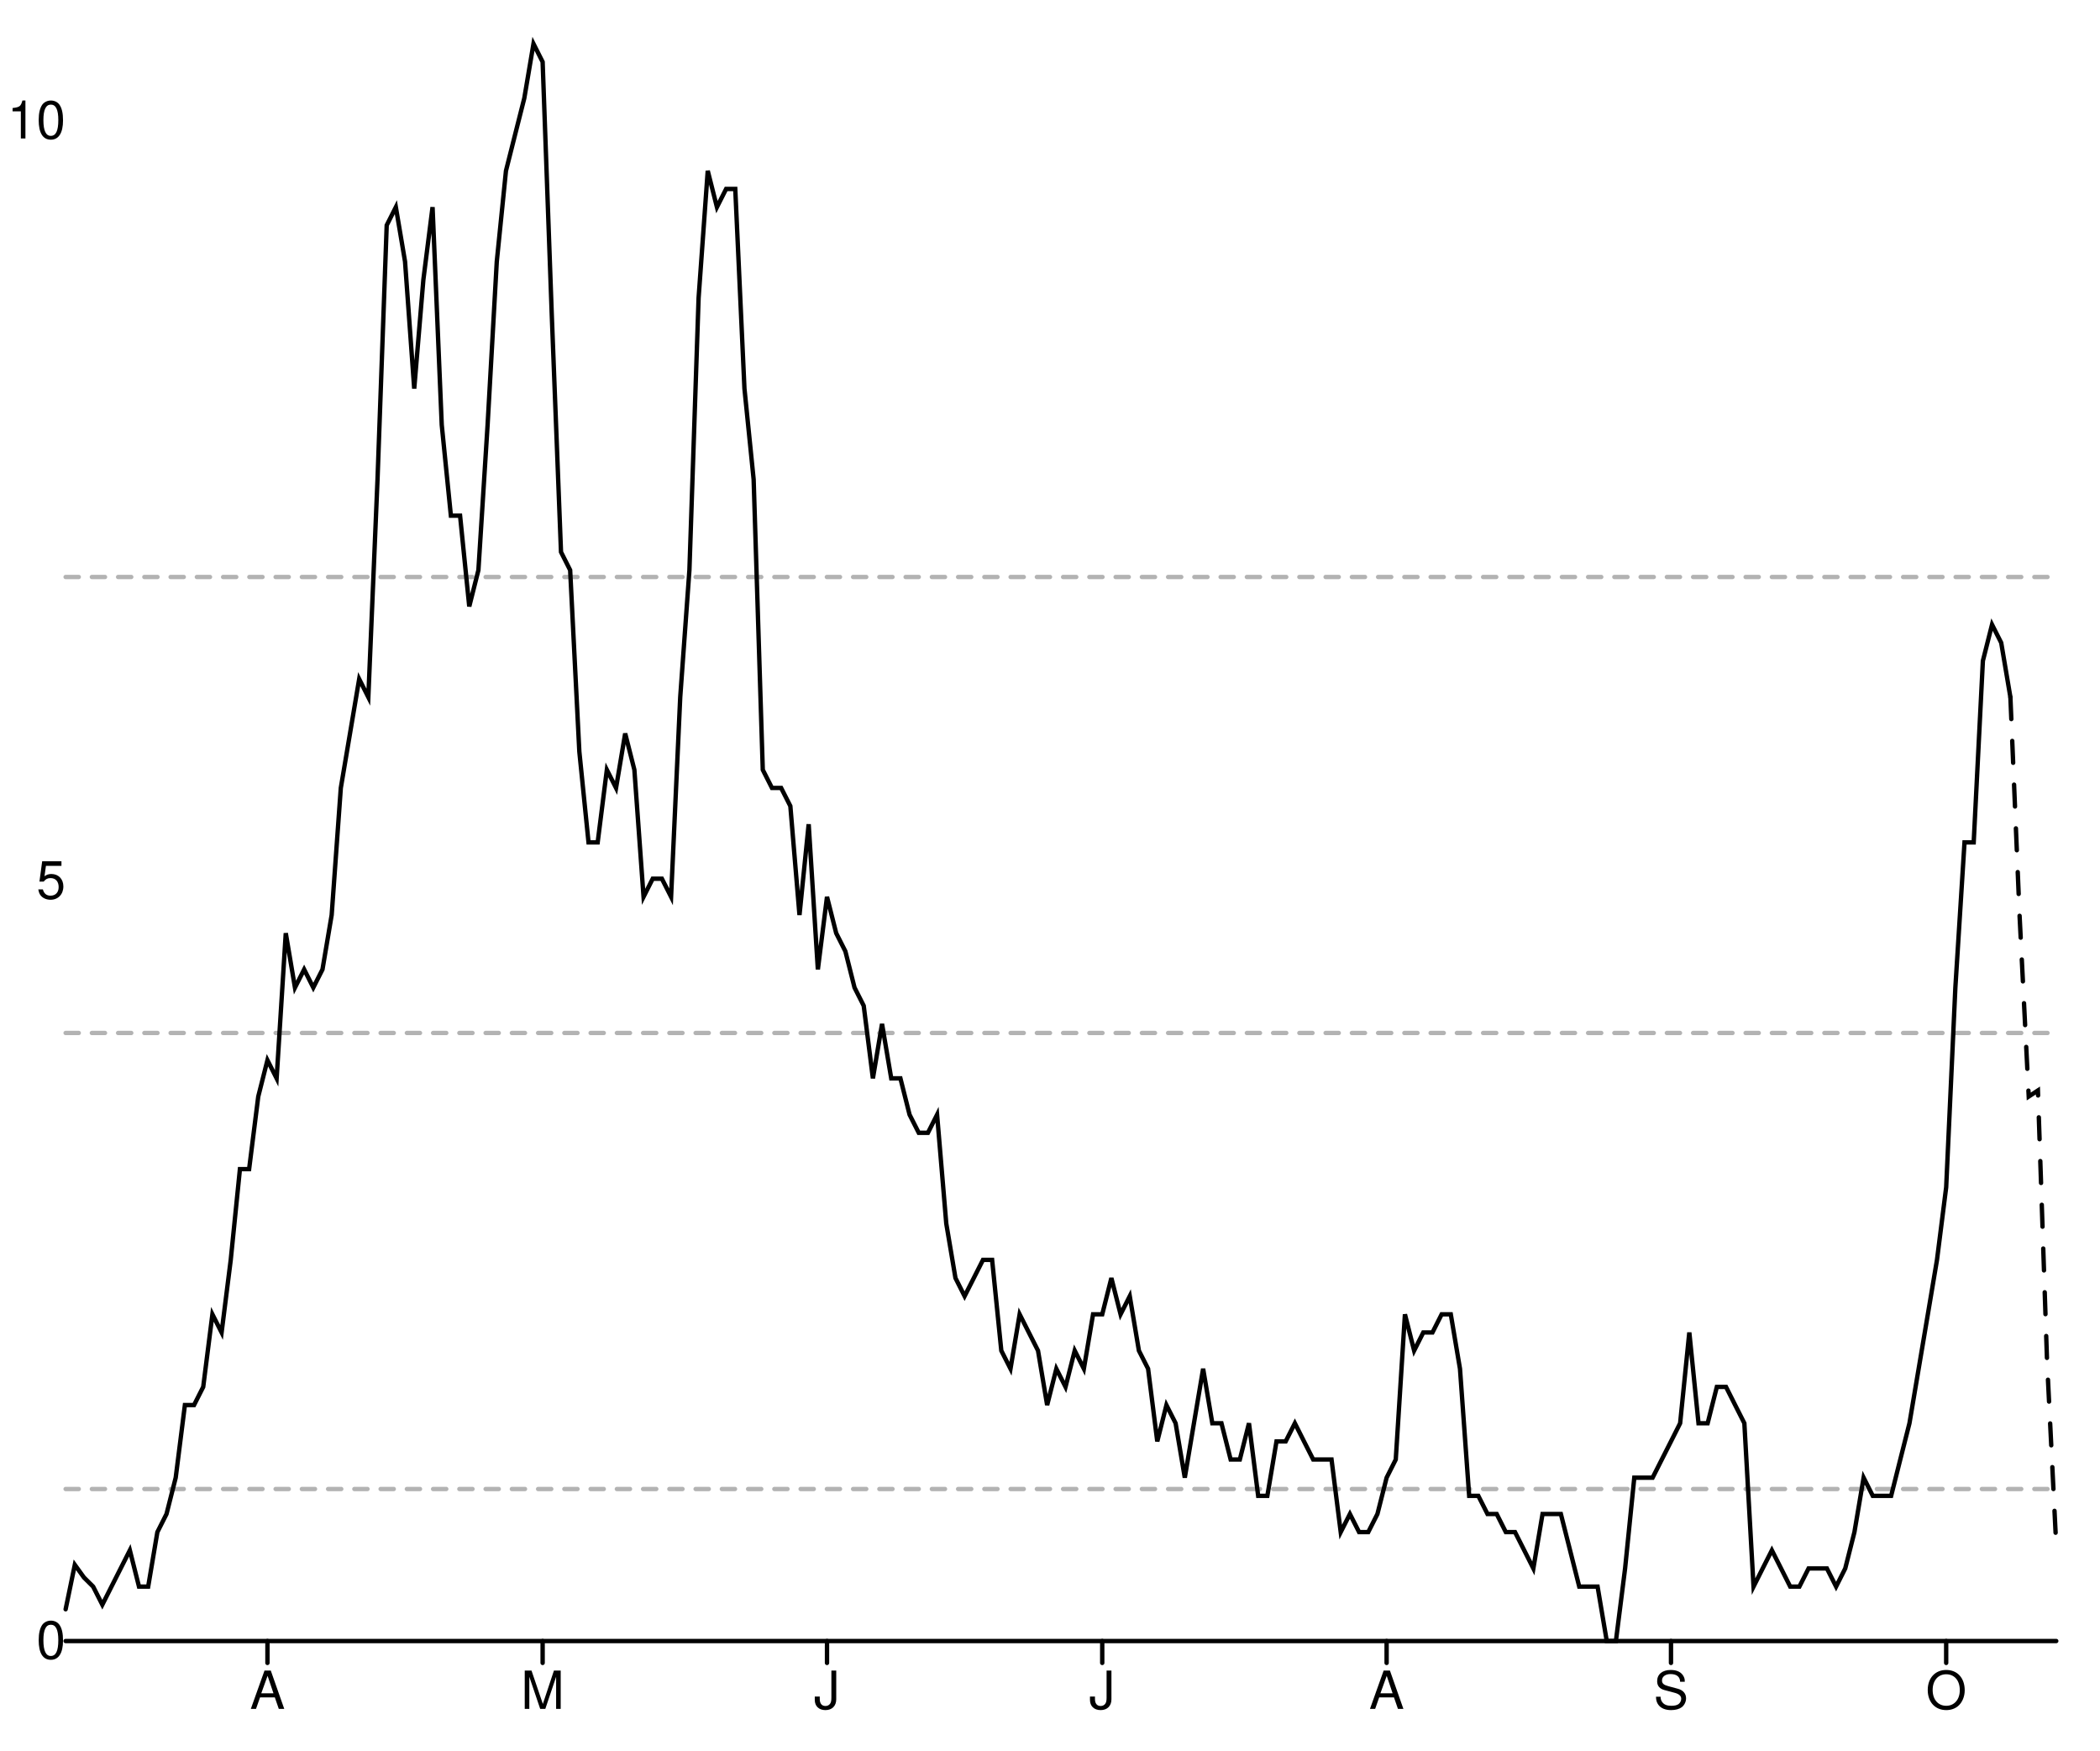
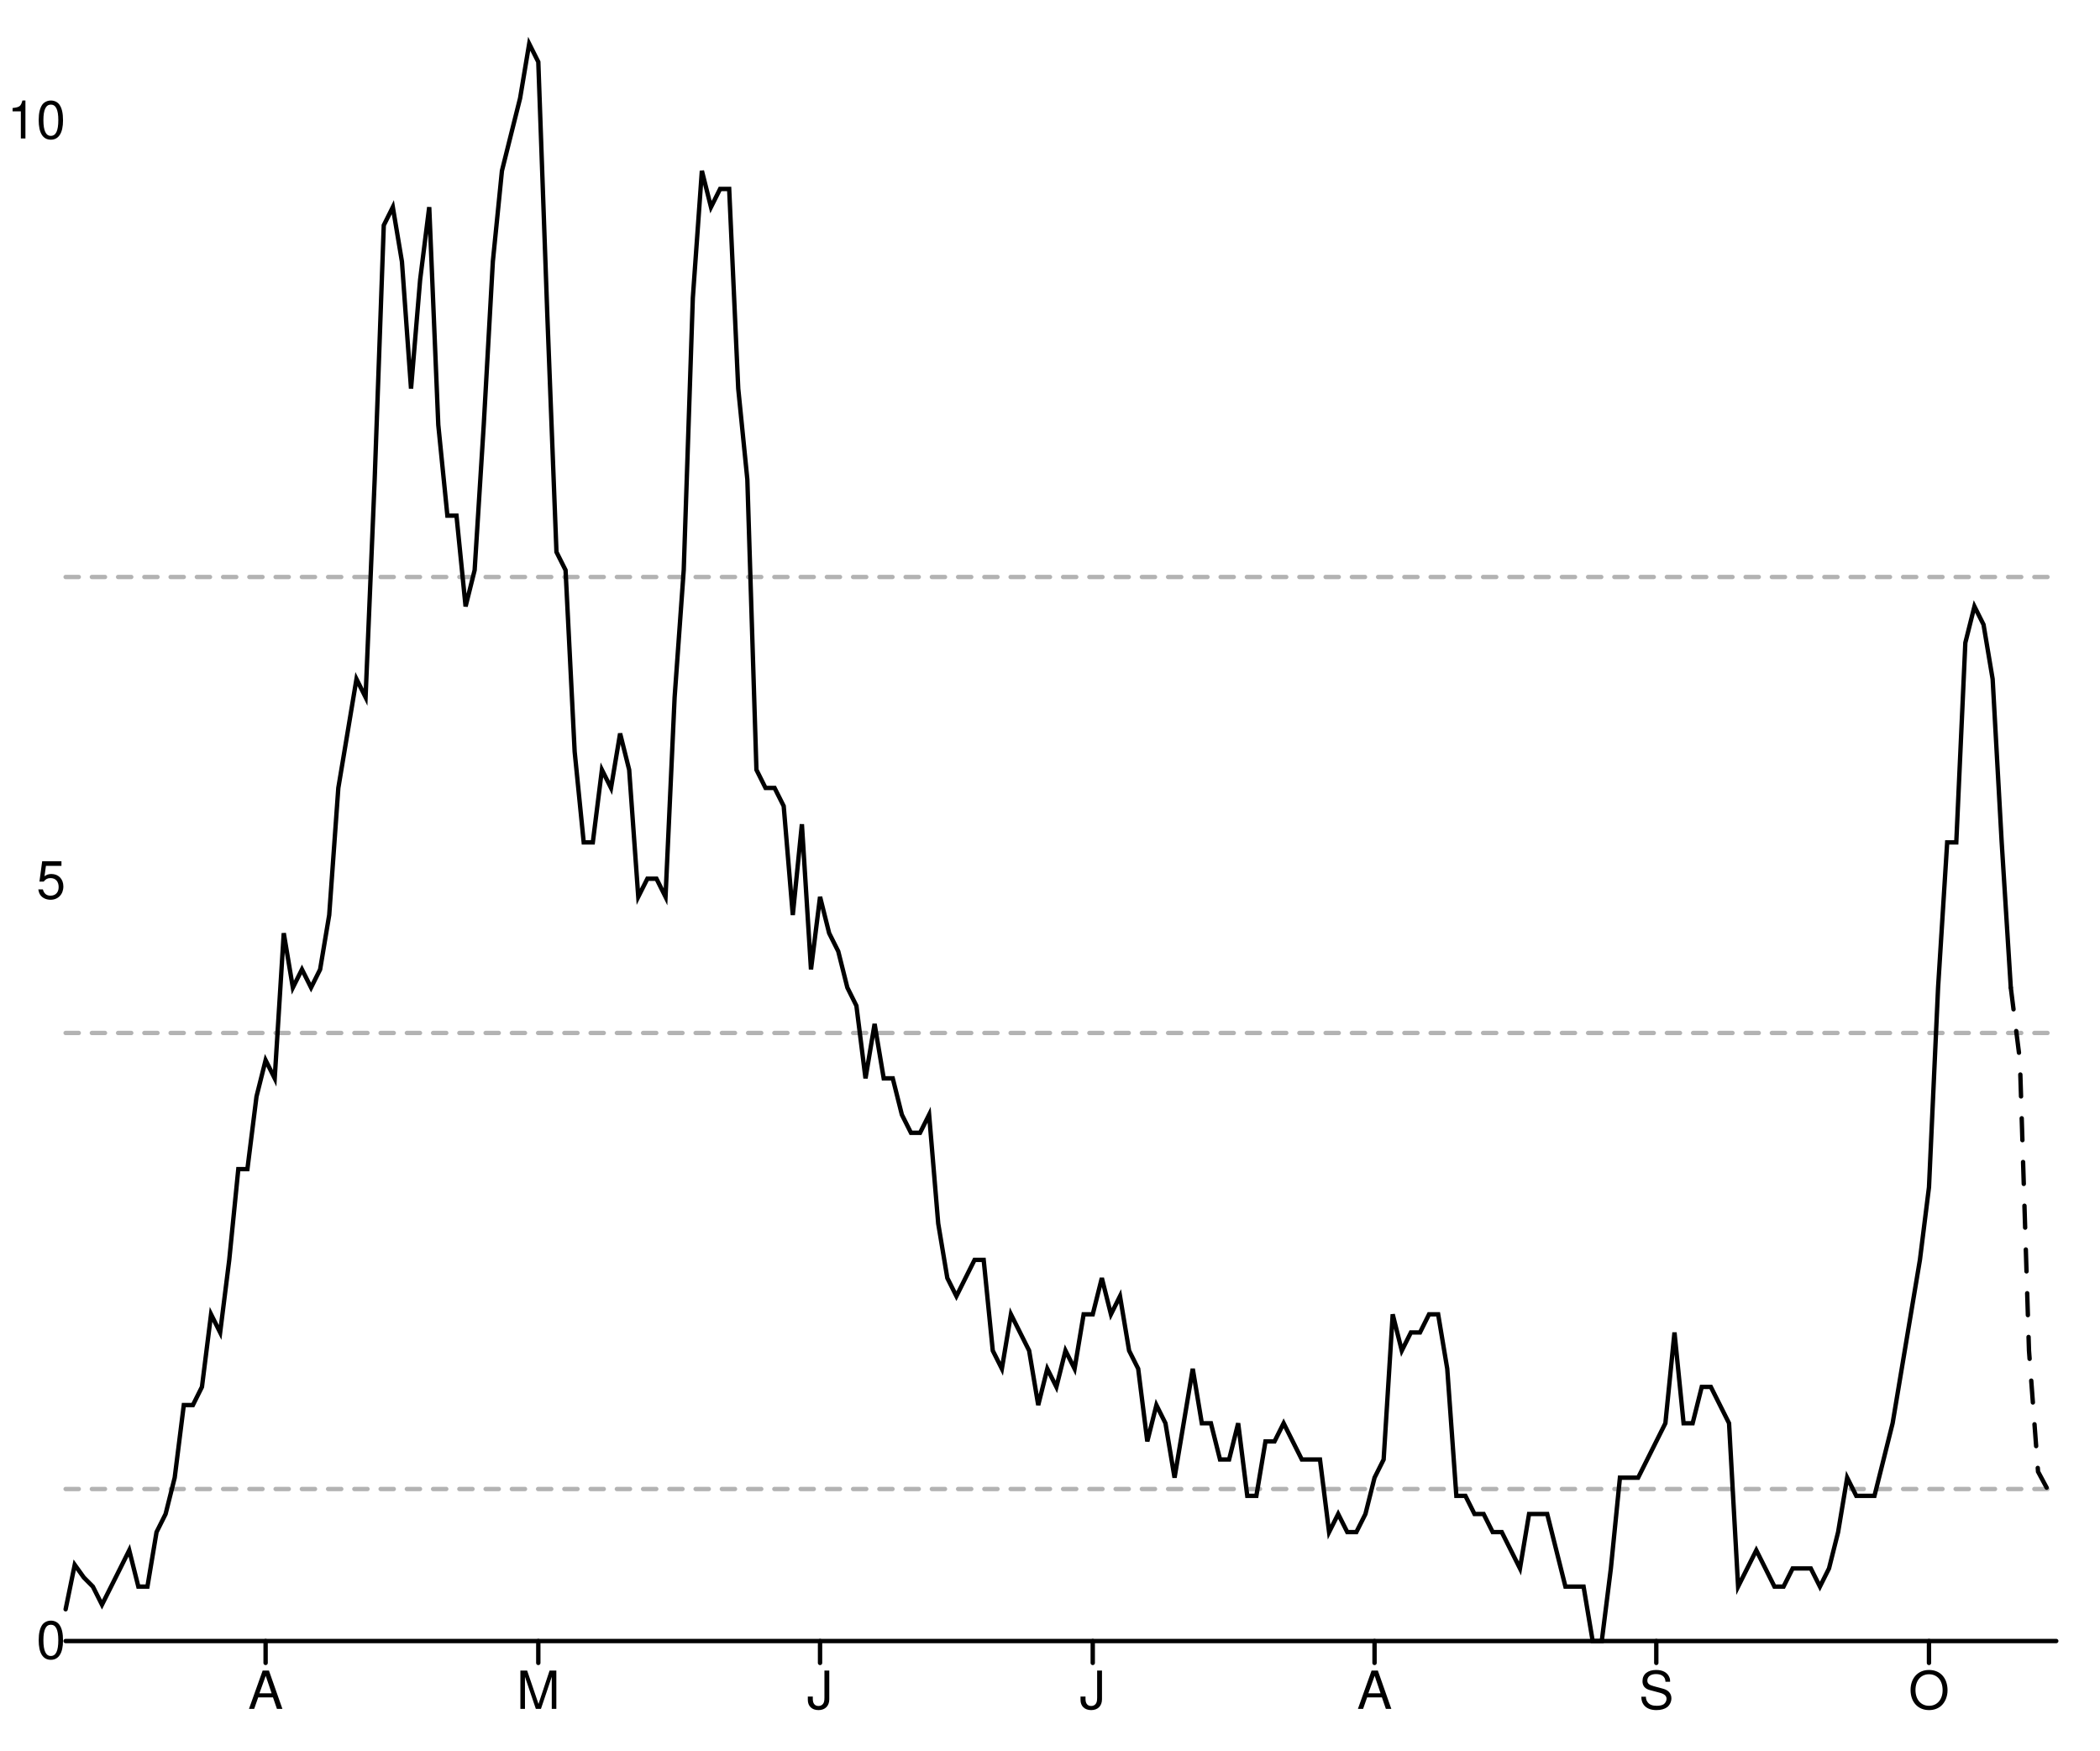
<svg xmlns="http://www.w3.org/2000/svg" width="480" height="400" viewBox="0 0 480 400" style="overflow:display" preserveAspectRatio="xMinYMin meet" overflow="visible">
  <defs>
    <style>
	.data-series path.line { fill-opacity: 0; stroke: black; }
	.data-series path.line.dotted { stroke-dasharray: 12 20 }
	.data-series circle { display: none; }
	.data-series:hover path.line, .data-series.on path.line { stroke-width: 1; }
	.data-series:hover circle, .data-series.on circle { display: inline; }
	.data-series circle:hover, .data-series circle.on { r: 1px!important; }
	.graph-grid { font-family: "Helvetica Neue",Helvetica,Arial,"Lucida Grande",sans-serif; }
	.graph-grid line { stroke: black; stroke-width: 1; stroke-linecap: round; }
	.graph-grid.graph-grid-x text { text-anchor: middle; dominant-baseline: hanging; transform: translateY(10px); }
	.graph-grid.graph-grid-y text { text-anchor: end; dominant-baseline: middle; transform: translateX(-10px); }
	</style>
  </defs>
  <g class="graph-grid graph-grid-y">
    <line x1="15.00" y1="375.00" x2="470.00" y2="375.00" data-left="15" />
    <text x="25" y="375" text-anchor="end">0</text>
    <text x="25" y="201.318" text-anchor="end">5</text>
    <text x="25" y="27.636" text-anchor="end">10</text>
    <text style="text-anchor:middle;dominant-baseline:hanging;font-weight:bold;transform: translateY(192.5px) rotate(-90deg);" />
  </g>
  <g class="graph-grid graph-grid-x">
-     <line class="tick" x1="61.13" y1="375.00" x2="61.13" y2="380.00" />
-     <text x="61.129" y="375" text-anchor="middle">A</text>
-     <line class="tick" x1="124.03" y1="375.00" x2="124.03" y2="380.00" />
-     <text x="124.032" y="375" text-anchor="middle">M</text>
-     <line class="tick" x1="189.03" y1="375.00" x2="189.03" y2="380.00" />
-     <text x="189.032" y="375" text-anchor="middle">J</text>
-     <line class="tick" x1="251.94" y1="375.00" x2="251.94" y2="380.00" />
-     <text x="251.935" y="375" text-anchor="middle">J</text>
-     <line class="tick" x1="316.94" y1="375.00" x2="316.94" y2="380.00" />
-     <text x="316.935" y="375" text-anchor="middle">A</text>
-     <line class="tick" x1="381.94" y1="375.00" x2="381.94" y2="380.00" />
-     <text x="381.935" y="375" text-anchor="middle">S</text>
-     <line class="tick" x1="444.84" y1="375.00" x2="444.84" y2="380.00" />
-     <text x="444.839" y="375" text-anchor="middle">O</text>
+     <line class="tick" x1="60.71" y1="375.00" x2="60.71" y2="380.00" />
+     <text x="60.708" y="375" text-anchor="middle">A</text>
+     <line class="tick" x1="123.04" y1="375.00" x2="123.04" y2="380.00" />
+     <text x="123.037" y="375" text-anchor="middle">M</text>
+     <line class="tick" x1="187.44" y1="375.00" x2="187.44" y2="380.00" />
+     <text x="187.443" y="375" text-anchor="middle">J</text>
+     <line class="tick" x1="249.77" y1="375.00" x2="249.77" y2="380.00" />
+     <text x="249.772" y="375" text-anchor="middle">J</text>
+     <line class="tick" x1="314.18" y1="375.00" x2="314.18" y2="380.00" />
+     <text x="314.178" y="375" text-anchor="middle">A</text>
+     <line class="tick" x1="378.58" y1="375.00" x2="378.58" y2="380.00" />
+     <text x="378.584" y="375" text-anchor="middle">S</text>
+     <line class="tick" x1="440.91" y1="375.00" x2="440.91" y2="380.00" />
+     <text x="440.913" y="375" text-anchor="middle">O</text>
    <text style="text-anchor:middle;dominant-baseline:hanging;font-weight:bold;transform: translateY(192.5px) rotate(-90deg);" />
  </g>
  <g data-series="widespread" class="data-series">
    <path d="M 15.00,131.85L 470.00,131.85" id="E07000108-level-0" class="line" stroke-width="1" stroke-linecap="round" stroke-dasharray="3,3" fill-opacity="0.3" opacity="0.3" />
  </g>
  <g data-series="substantial" class="data-series">
    <path d="M 15.00,236.05L 470.00,236.05" id="E07000108-level-1" class="line" stroke-width="1" stroke-linecap="round" stroke-dasharray="3,3" fill-opacity="0.3" opacity="0.3" />
  </g>
  <g data-series="moderate" class="data-series">
    <path d="M 15.00,340.26L 470.00,340.26" id="E07000108-level-2" class="line" stroke-width="1" stroke-linecap="round" stroke-dasharray="3,3" fill-opacity="0.3" opacity="0.3" />
  </g>
  <g data-series="new-cases" class="data-series">
-     <path d="M 15.00,367.74L 17.10,357.58L 19.19,360.48L 21.29,362.56L 23.39,366.70L 25.48,362.56L 27.58,358.41L 29.68,354.26L 31.77,362.56L 33.87,362.56L 35.97,350.11L 38.06,345.97L 40.16,337.67L 42.26,321.08L 44.35,321.08L 46.45,316.93L 48.55,300.34L 50.65,304.49L 52.74,287.90L 54.84,267.16L 56.94,267.16L 59.03,250.57L 61.13,242.27L 63.23,246.42L 65.32,213.24L 67.42,225.68L 69.52,221.53L 71.61,225.68L 73.71,221.53L 75.81,209.09L 77.90,180.06L 80.00,167.61L 82.10,155.17L 84.19,159.32L 86.29,109.55L 88.39,51.48L 90.48,47.33L 92.58,59.77L 94.68,88.81L 96.77,63.92L 98.87,47.33L 100.97,97.10L 103.06,117.84L 105.16,117.84L 107.26,138.58L 109.35,130.28L 111.45,97.10L 113.55,59.77L 115.65,39.03L 117.74,30.74L 119.84,22.44L 121.94,10.00L 124.03,14.15L 126.13,72.22L 128.23,126.14L 130.32,130.28L 132.42,171.76L 134.52,192.50L 136.61,192.50L 138.71,175.91L 140.81,180.06L 142.90,167.61L 145.00,175.91L 147.10,204.94L 149.19,200.80L 151.29,200.80L 153.39,204.94L 155.48,159.32L 157.58,130.28L 159.68,68.07L 161.77,39.03L 163.87,47.33L 165.97,43.18L 168.06,43.18L 170.16,88.81L 172.26,109.55L 174.35,175.91L 176.45,180.06L 178.55,180.06L 180.65,184.20L 182.74,209.09L 184.84,188.35L 186.94,221.53L 189.03,204.94L 191.13,213.24L 193.23,217.39L 195.32,225.68L 197.42,229.83L 199.52,246.42L 201.61,233.98L 203.71,246.42L 205.81,246.42L 207.90,254.72L 210.00,258.86L 212.10,258.86L 214.19,254.72L 216.29,279.60L 218.39,292.05L 220.48,296.19L 222.58,292.05L 224.68,287.90L 226.77,287.90L 228.87,308.64L 230.97,312.78L 233.06,300.34L 235.16,304.49L 237.26,308.64L 239.35,321.08L 241.45,312.78L 243.55,316.93L 245.65,308.64L 247.74,312.78L 249.84,300.34L 251.94,300.34L 254.03,292.05L 256.13,300.34L 258.23,296.19L 260.32,308.64L 262.42,312.78L 264.52,329.38L 266.61,321.08L 268.71,325.23L 270.81,337.67L 272.90,325.23L 275.00,312.78L 277.10,325.23L 279.19,325.23L 281.29,333.52L 283.39,333.52L 285.48,325.23L 287.58,341.82L 289.68,341.82L 291.77,329.38L 293.87,329.38L 295.97,325.23L 298.06,329.38L 300.16,333.52L 302.26,333.52L 304.35,333.52L 306.45,350.11L 308.55,345.97L 310.65,350.11L 312.74,350.11L 314.84,345.97L 316.94,337.67L 319.03,333.52L 321.13,300.34L 323.23,308.64L 325.32,304.49L 327.42,304.49L 329.52,300.34L 331.61,300.34L 333.71,312.78L 335.81,341.82L 337.90,341.82L 340.00,345.97L 342.10,345.97L 344.19,350.11L 346.29,350.11L 348.39,354.26L 350.48,358.41L 352.58,345.97L 354.68,345.97L 356.77,345.97L 358.87,354.26L 360.97,362.56L 363.06,362.56L 365.16,362.56L 367.26,375.00L 369.35,375.00L 371.45,358.41L 373.55,337.67L 375.65,337.67L 377.74,337.67L 379.84,333.52L 381.94,329.38L 384.03,325.23L 386.13,304.49L 388.23,325.23L 390.32,325.23L 392.42,316.93L 394.52,316.93L 396.61,321.08L 398.71,325.23L 400.81,362.56L 402.90,358.41L 405.00,354.26L 407.10,358.41L 409.19,362.56L 411.29,362.56L 413.39,358.41L 415.48,358.41L 417.58,358.41L 419.68,362.56L 421.77,358.41L 423.87,350.11L 425.97,337.67L 428.06,341.82L 430.16,341.82L 432.26,341.82L 434.35,333.52L 436.45,325.23L 438.55,312.78L 440.65,300.34L 442.74,287.90L 444.84,271.31L 446.94,225.68L 449.03,192.50L 451.13,192.50L 453.23,151.02L 455.32,142.73L 457.42,146.88L 459.52,159.32" id="New cases" class="line" stroke-width="1" stroke-linecap="round" />
+     <path d="M 15.00,367.74L 17.08,357.58L 19.16,360.48L 21.23,362.56L 23.31,366.70L 25.39,362.56L 27.47,358.41L 29.54,354.26L 31.62,362.56L 33.70,362.56L 35.78,350.11L 37.85,345.97L 39.93,337.67L 42.01,321.08L 44.09,321.08L 46.16,316.93L 48.24,300.34L 50.32,304.49L 52.40,287.90L 54.47,267.16L 56.55,267.16L 58.63,250.57L 60.71,242.27L 62.79,246.42L 64.86,213.24L 66.94,225.68L 69.02,221.53L 71.10,225.68L 73.17,221.53L 75.25,209.09L 77.33,180.06L 79.41,167.61L 81.48,155.17L 83.56,159.32L 85.64,109.55L 87.72,51.48L 89.79,47.33L 91.87,59.77L 93.95,88.81L 96.03,63.92L 98.11,47.33L 100.18,97.10L 102.26,117.84L 104.34,117.84L 106.42,138.58L 108.49,130.28L 110.57,97.10L 112.65,59.77L 114.73,39.03L 116.80,30.74L 118.88,22.44L 120.96,10.00L 123.04,14.15L 125.11,72.22L 127.19,126.14L 129.27,130.28L 131.35,171.76L 133.42,192.50L 135.50,192.50L 137.58,175.91L 139.66,180.06L 141.74,167.61L 143.81,175.91L 145.89,204.94L 147.97,200.80L 150.05,200.80L 152.12,204.94L 154.20,159.32L 156.28,130.28L 158.36,68.07L 160.43,39.03L 162.51,47.33L 164.59,43.18L 166.67,43.18L 168.74,88.81L 170.82,109.55L 172.90,175.91L 174.98,180.06L 177.05,180.06L 179.13,184.20L 181.21,209.09L 183.29,188.35L 185.37,221.53L 187.44,204.94L 189.52,213.24L 191.60,217.39L 193.68,225.68L 195.75,229.83L 197.83,246.42L 199.91,233.98L 201.99,246.42L 204.06,246.42L 206.14,254.72L 208.22,258.86L 210.30,258.86L 212.37,254.72L 214.45,279.60L 216.53,292.05L 218.61,296.19L 220.68,292.05L 222.76,287.90L 224.84,287.90L 226.92,308.64L 229.00,312.78L 231.07,300.34L 233.15,304.49L 235.23,308.64L 237.31,321.08L 239.38,312.78L 241.46,316.93L 243.54,308.64L 245.62,312.78L 247.69,300.34L 249.77,300.34L 251.85,292.05L 253.93,300.34L 256.00,296.19L 258.08,308.64L 260.16,312.78L 262.24,329.38L 264.32,321.08L 266.39,325.23L 268.47,337.67L 270.55,325.23L 272.63,312.78L 274.70,325.23L 276.78,325.23L 278.86,333.52L 280.94,333.52L 283.01,325.23L 285.09,341.82L 287.17,341.82L 289.25,329.38L 291.32,329.38L 293.40,325.23L 295.48,329.38L 297.56,333.52L 299.63,333.52L 301.71,333.52L 303.79,350.11L 305.87,345.97L 307.95,350.11L 310.02,350.11L 312.10,345.97L 314.18,337.67L 316.26,333.52L 318.33,300.34L 320.41,308.64L 322.49,304.49L 324.57,304.49L 326.64,300.34L 328.72,300.34L 330.80,312.78L 332.88,341.82L 334.95,341.82L 337.03,345.97L 339.11,345.97L 341.19,350.11L 343.26,350.11L 345.34,354.26L 347.42,358.41L 349.50,345.97L 351.58,345.97L 353.65,345.97L 355.73,354.26L 357.81,362.56L 359.89,362.56L 361.96,362.56L 364.04,375.00L 366.12,375.00L 368.20,358.41L 370.27,337.67L 372.35,337.67L 374.43,337.67L 376.51,333.52L 378.58,329.38L 380.66,325.23L 382.74,304.49L 384.82,325.23L 386.89,325.23L 388.97,316.93L 391.05,316.93L 393.13,321.08L 395.21,325.23L 397.28,362.56L 399.36,358.41L 401.44,354.26L 403.52,358.41L 405.59,362.56L 407.67,362.56L 409.75,358.41L 411.83,358.41L 413.90,358.41L 415.98,362.56L 418.06,358.41L 420.14,350.11L 422.21,337.67L 424.29,341.82L 426.37,341.82L 428.45,341.82L 430.53,333.52L 432.60,325.23L 434.68,312.78L 436.76,300.34L 438.84,287.90L 440.91,271.31L 442.99,225.68L 445.07,192.50L 447.15,192.50L 449.22,146.88L 451.30,138.58L 453.38,142.73L 455.46,155.17L 457.53,192.50L 459.61,225.68" id="New cases" class="line" stroke-width="1" stroke-linecap="round" />
  </g>
  <g data-series="recent-cases" class="data-series">
-     <path d="M 459.52,159.32L 461.61,209.09L 463.71,250.57L 465.81,249.19L 467.90,311.12L 470.00,353.22" id="Recent cases" class="line" stroke-width="1" stroke-linecap="round" stroke-dasharray="5,5" />
+     <path d="M 459.61,225.68L 461.69,242.27L 463.77,308.64L 465.84,336.29L 467.92,340.16L 470.00,338.71" id="Recent cases" class="line" stroke-width="1" stroke-linecap="round" stroke-dasharray="5,5" />
  </g>
</svg>
